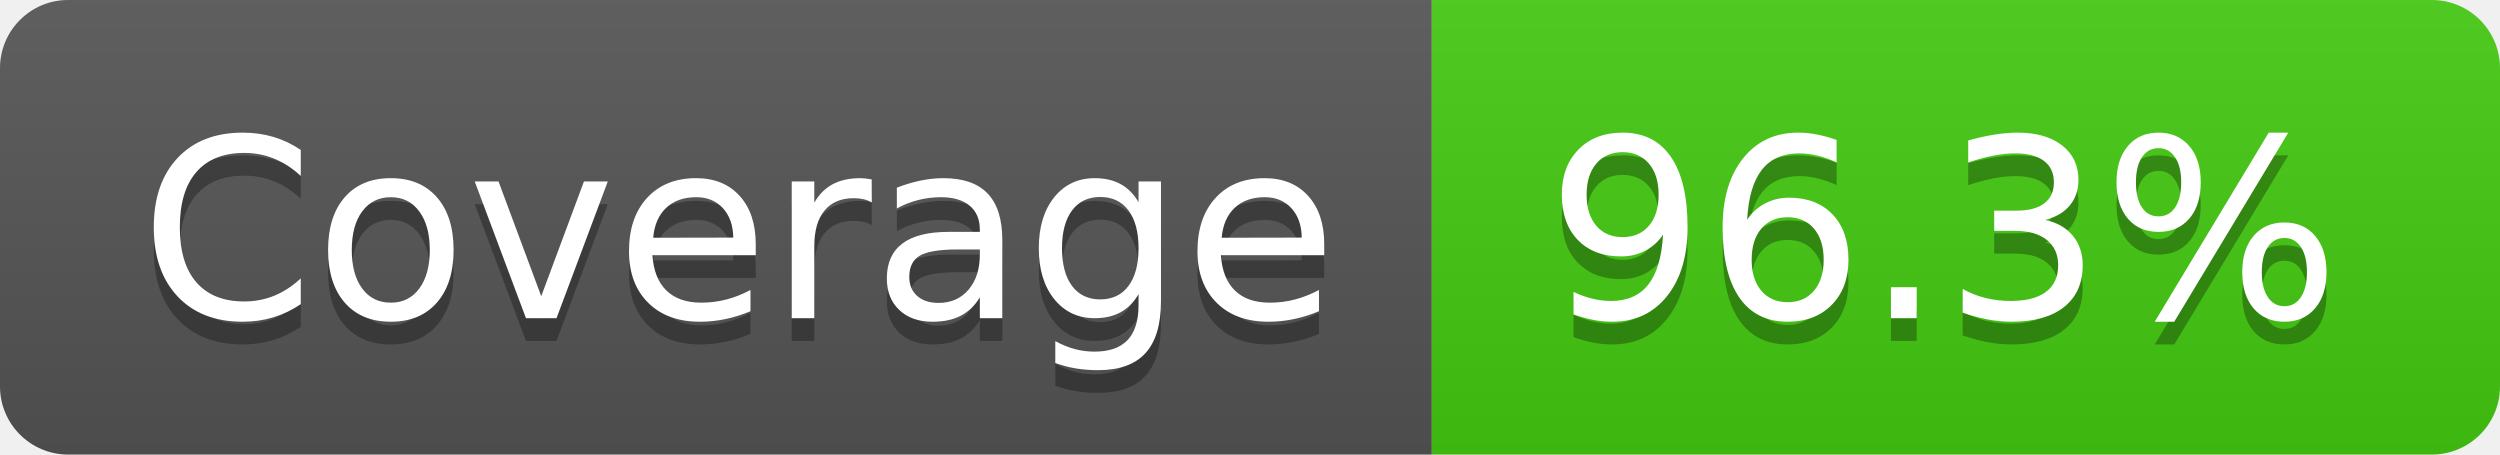
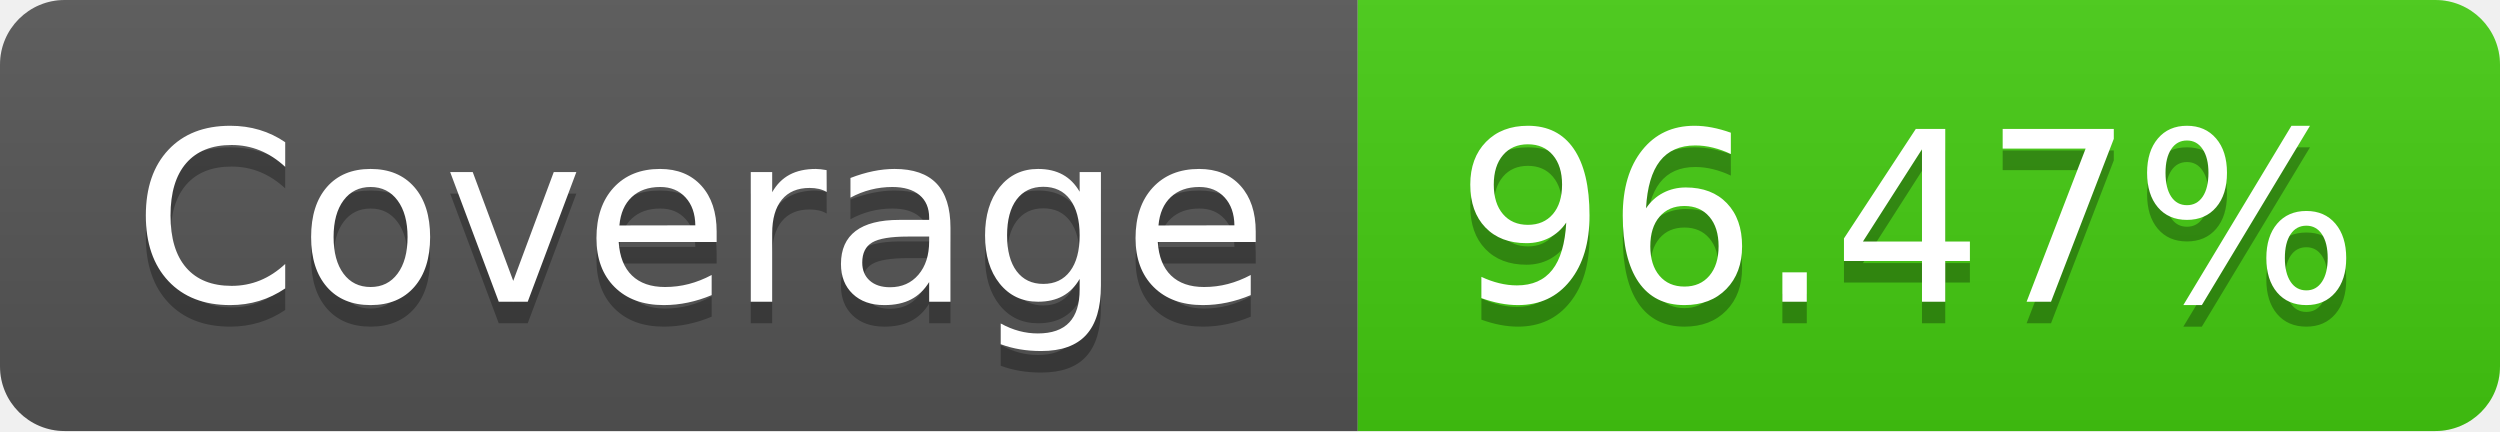
- <svg xmlns="http://www.w3.org/2000/svg" width="110" height="20" role="img" aria-label="Coverage: 96.3%">
+ <svg xmlns="http://www.w3.org/2000/svg" width="116" height="20" role="img" aria-label="Coverage: 96.47%">
  <linearGradient id="s" x2="0" y2="100%">
    <stop offset="0" stop-color="#bbb" stop-opacity=".1" />
    <stop offset="1" stop-opacity=".1" />
  </linearGradient>
  <clipPath id="r">
-     <rect width="110" height="20" rx="3" fill="#fff" />
+     <rect width="116" height="20" rx="3" fill="#fff" />
  </clipPath>
  <g clip-path="url(#r)">
    <rect width="63" height="20" fill="#555" />
-     <rect x="63" width="47" height="20" fill="#4c1" />
-     <rect width="110" height="20" fill="url(#s)" />
+     <rect x="63" width="53" height="20" fill="#4c1" />
+     <rect width="116" height="20" fill="url(#s)" />
  </g>
  <g fill="#fff" text-anchor="middle" font-family="Verdana,Geneva,DejaVu Sans,sans-serif" text-rendering="geometricPrecision" font-size="110">
    <text aria-hidden="true" x="325" y="150" fill="#010101" fill-opacity=".3" transform="scale(.1)" textLength="530">Coverage</text>
    <text x="325" y="140" transform="scale(.1)" fill="#fff" textLength="530">Coverage</text>
-     <text aria-hidden="true" x="855" y="150" fill="#010101" fill-opacity=".3" transform="scale(.1)" textLength="370">96.3%</text>
-     <text x="855" y="140" transform="scale(.1)" fill="#fff" textLength="370">96.3%</text>
+     <text aria-hidden="true" x="885" y="150" fill="#010101" fill-opacity=".3" transform="scale(.1)" textLength="430">96.47%</text>
+     <text x="885" y="140" transform="scale(.1)" fill="#fff" textLength="430">96.47%</text>
  </g>
</svg>
